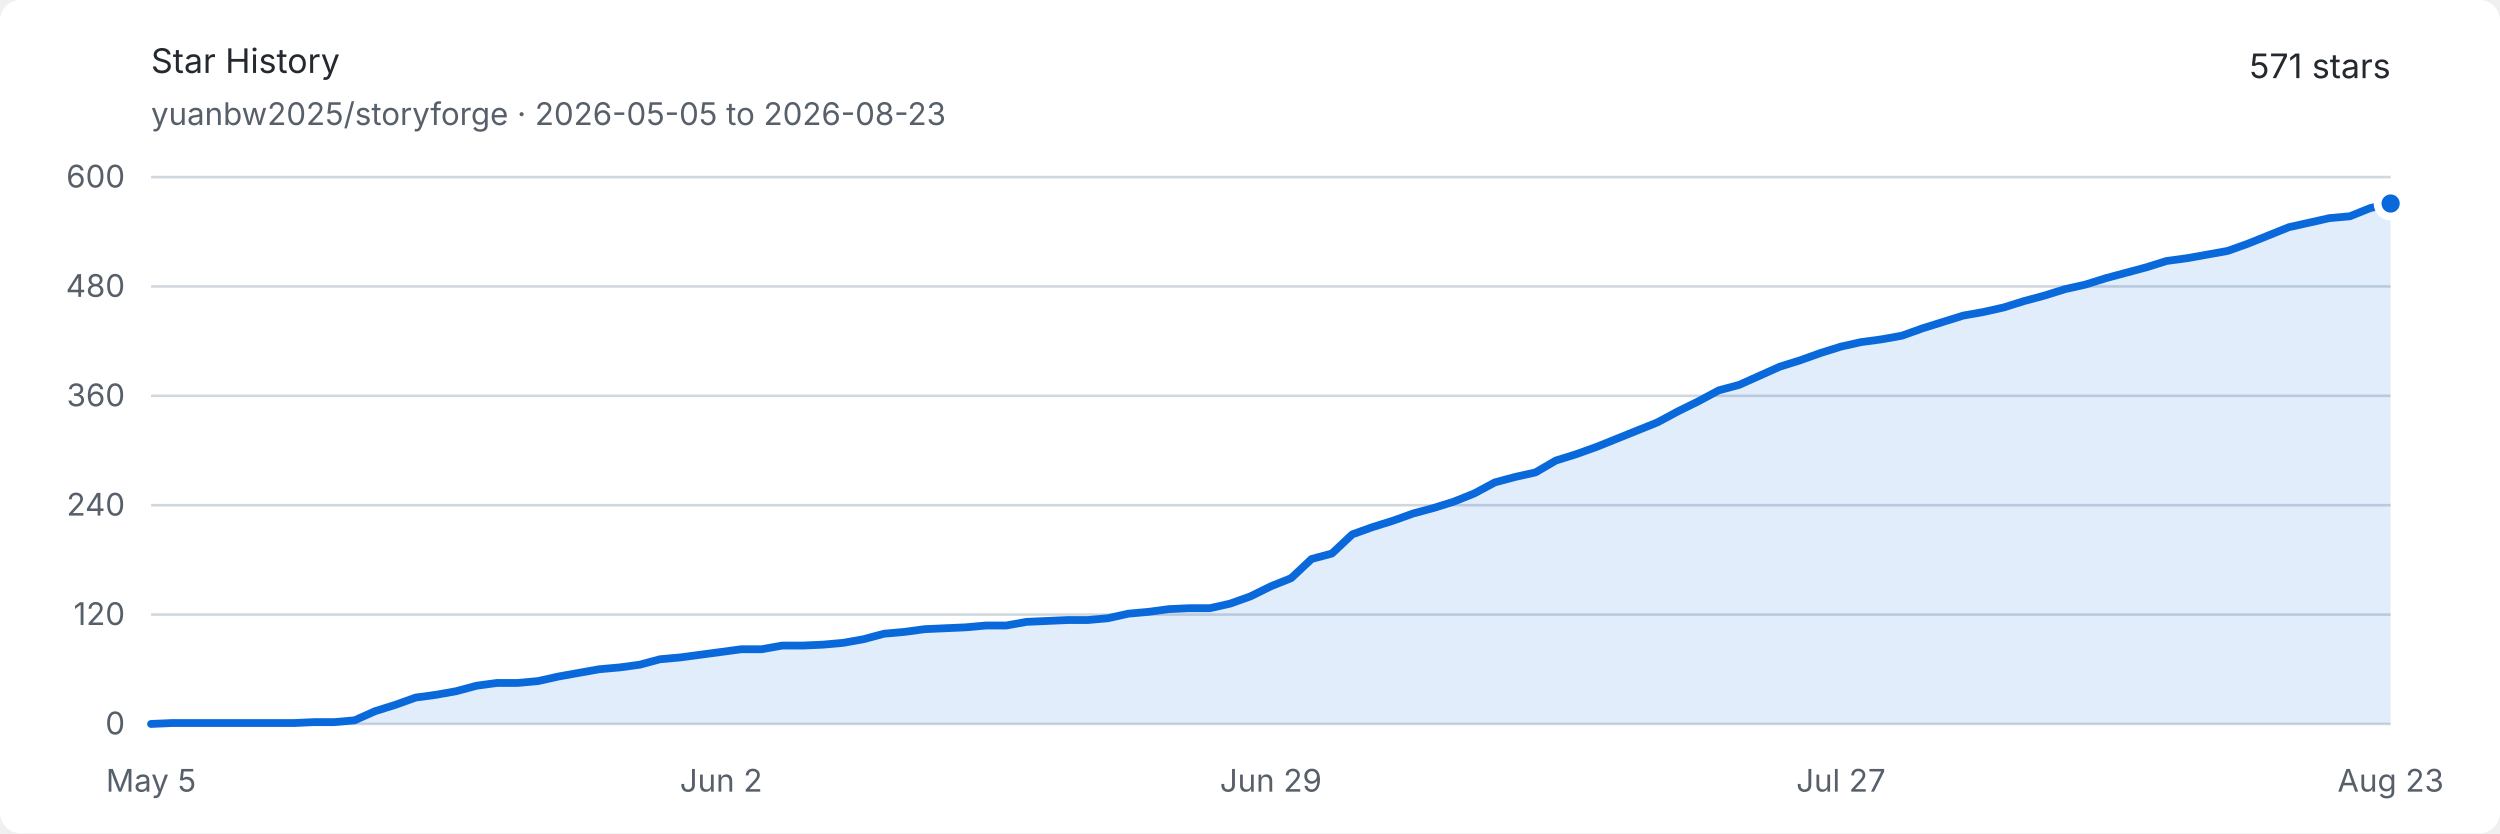
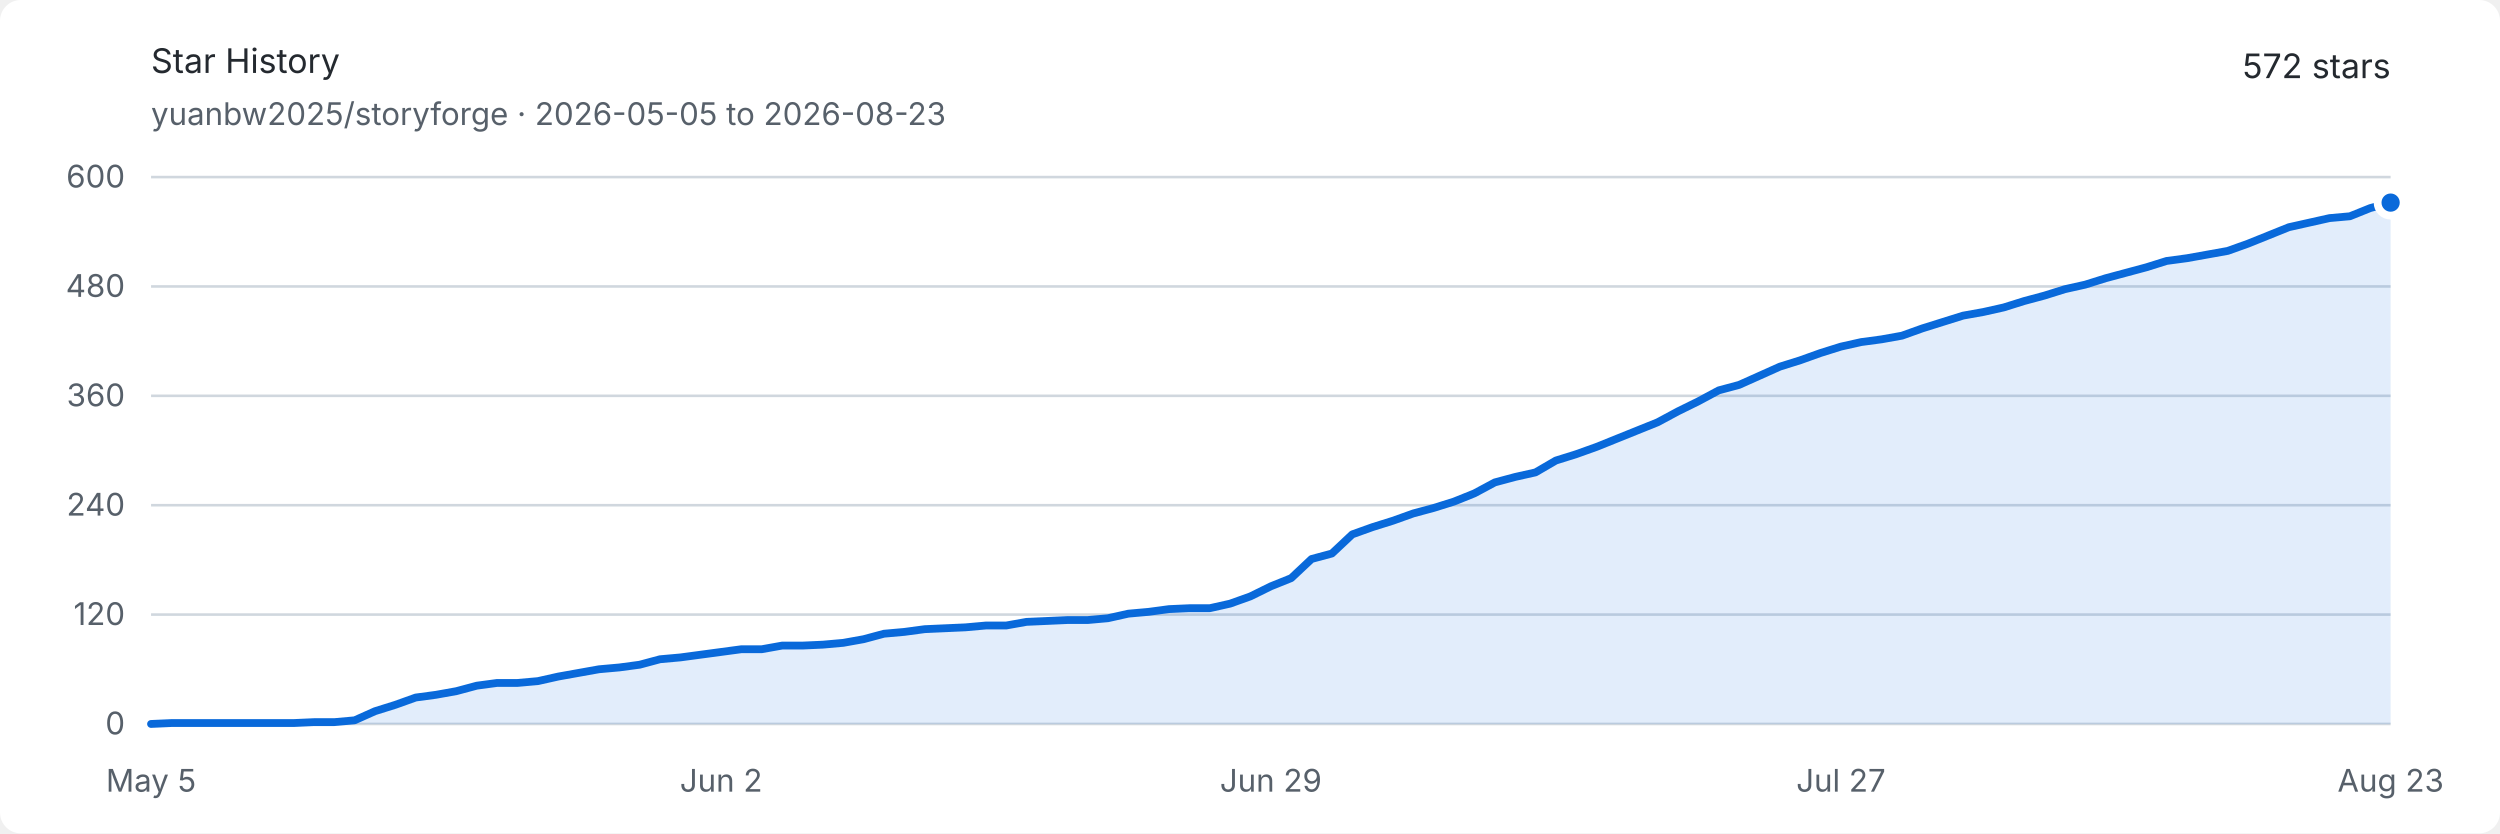
<svg xmlns="http://www.w3.org/2000/svg" width="960" height="320" viewBox="0 0 960 320" role="img" aria-labelledby="title description">
  <style>
    .background { fill: #ffffff; }
    .text { fill: #24292f; font: 13px -apple-system, BlinkMacSystemFont, "Segoe UI", sans-serif; }
    .muted { fill: #57606a; font: 12px -apple-system, BlinkMacSystemFont, "Segoe UI", sans-serif; }
    .grid { stroke: #d0d7de; stroke-width: 1; }
    .area { fill: #0969da; opacity: .12; }
    .line { fill: none; stroke: #0969da; stroke-width: 3; stroke-linejoin: round; stroke-linecap: round; }
    .endpoint { fill: #0969da; stroke: #ffffff; stroke-width: 3; }
    @media (prefers-color-scheme: dark) {
      .background { fill: #0d1117; }
      .text { fill: #e6edf3; }
      .muted { fill: #8d96a0; }
      .grid { stroke: #30363d; }
      .area { fill: #58a6ff; opacity: .16; }
      .line { stroke: #58a6ff; }
      .endpoint { fill: #58a6ff; stroke: #0d1117; }
    }
  </style>
  <rect class="background" width="960" height="320" rx="8" />
  <text class="text" x="58" y="28" font-size="18" font-weight="600">Star History</text>
  <text class="muted" x="58" y="48">yuanbw2025/storyforge · 2026-05-05 to 2026-08-23</text>
-   <text class="text" x="918" y="30" text-anchor="end" font-size="22" font-weight="600">571 stars</text>
+   <text class="text" x="918" y="30" text-anchor="end" font-size="22" font-weight="600">572 stars</text>
  <line class="grid" x1="58" y1="278" x2="918" y2="278" />
  <text class="muted" x="48" y="282" text-anchor="end">0</text>
  <line class="grid" x1="58" y1="236" x2="918" y2="236" />
  <text class="muted" x="48" y="240" text-anchor="end">120</text>
  <line class="grid" x1="58" y1="194" x2="918" y2="194" />
  <text class="muted" x="48" y="198" text-anchor="end">240</text>
  <line class="grid" x1="58" y1="152" x2="918" y2="152" />
  <text class="muted" x="48" y="156" text-anchor="end">360</text>
  <line class="grid" x1="58" y1="110" x2="918" y2="110" />
  <text class="muted" x="48" y="114" text-anchor="end">480</text>
  <line class="grid" x1="58" y1="68" x2="918" y2="68" />
  <text class="muted" x="48" y="72" text-anchor="end">600</text>
  <text class="muted" x="58" y="304" text-anchor="middle">May 5</text>
  <text class="muted" x="276.909" y="304" text-anchor="middle">Jun 2</text>
  <text class="muted" x="488" y="304" text-anchor="middle">Jun 29</text>
  <text class="muted" x="706.909" y="304" text-anchor="middle">Jul 27</text>
  <text class="muted" x="918" y="304" text-anchor="middle">Aug 23</text>
-   <path class="area" d="M 58.00 278.00 L 65.82 277.65 L 73.64 277.65 L 81.45 277.65 L 89.27 277.65 L 97.09 277.65 L 104.91 277.65 L 112.73 277.65 L 120.55 277.30 L 128.36 277.30 L 136.18 276.60 L 144.00 273.10 L 151.82 270.65 L 159.64 267.85 L 167.45 266.80 L 175.27 265.40 L 183.09 263.30 L 190.91 262.25 L 198.73 262.25 L 206.55 261.55 L 214.36 259.80 L 222.18 258.40 L 230.00 257.00 L 237.82 256.30 L 245.64 255.25 L 253.45 253.15 L 261.27 252.45 L 269.09 251.40 L 276.91 250.35 L 284.73 249.30 L 292.55 249.30 L 300.36 247.90 L 308.18 247.90 L 316.00 247.55 L 323.82 246.85 L 331.64 245.45 L 339.45 243.35 L 347.27 242.65 L 355.09 241.60 L 362.91 241.25 L 370.73 240.90 L 378.55 240.20 L 386.36 240.20 L 394.18 238.80 L 402.00 238.45 L 409.82 238.10 L 417.64 238.10 L 425.45 237.40 L 433.27 235.65 L 441.09 234.95 L 448.91 233.90 L 456.73 233.55 L 464.55 233.55 L 472.36 231.80 L 480.18 229.00 L 488.00 225.15 L 495.82 222.00 L 503.64 214.65 L 511.45 212.55 L 519.27 205.20 L 527.09 202.40 L 534.91 199.95 L 542.73 197.15 L 550.55 195.05 L 558.36 192.60 L 566.18 189.45 L 574.00 185.25 L 581.82 183.15 L 589.64 181.40 L 597.45 176.85 L 605.27 174.40 L 613.09 171.60 L 620.91 168.45 L 628.73 165.30 L 636.55 162.15 L 644.36 157.95 L 652.18 154.10 L 660.00 149.90 L 667.82 147.80 L 675.64 144.30 L 683.45 140.80 L 691.27 138.35 L 699.09 135.55 L 706.91 133.10 L 714.73 131.35 L 722.55 130.30 L 730.36 128.90 L 738.18 126.10 L 746.00 123.65 L 753.82 121.20 L 761.64 119.80 L 769.45 118.05 L 777.27 115.60 L 785.09 113.50 L 792.91 111.05 L 800.73 109.30 L 808.55 106.85 L 816.36 104.75 L 824.18 102.65 L 832.00 100.20 L 839.82 99.15 L 847.64 97.75 L 855.45 96.35 L 863.27 93.55 L 871.09 90.40 L 878.91 87.25 L 886.73 85.50 L 894.55 83.75 L 902.36 83.05 L 910.18 79.90 L 918.00 78.15 L 918.00 278 L 58 278 Z" />
-   <path class="line" d="M 58.00 278.00 L 65.82 277.65 L 73.64 277.65 L 81.45 277.65 L 89.27 277.65 L 97.09 277.65 L 104.91 277.65 L 112.73 277.65 L 120.55 277.30 L 128.36 277.30 L 136.18 276.60 L 144.00 273.10 L 151.82 270.65 L 159.64 267.85 L 167.45 266.80 L 175.27 265.40 L 183.09 263.30 L 190.91 262.25 L 198.73 262.25 L 206.55 261.55 L 214.36 259.80 L 222.18 258.40 L 230.00 257.00 L 237.82 256.30 L 245.64 255.25 L 253.45 253.15 L 261.27 252.45 L 269.09 251.40 L 276.91 250.35 L 284.73 249.30 L 292.55 249.30 L 300.36 247.90 L 308.18 247.90 L 316.00 247.55 L 323.82 246.85 L 331.64 245.45 L 339.45 243.35 L 347.27 242.65 L 355.09 241.60 L 362.91 241.25 L 370.73 240.90 L 378.55 240.20 L 386.36 240.20 L 394.18 238.80 L 402.00 238.45 L 409.82 238.10 L 417.64 238.10 L 425.45 237.40 L 433.27 235.65 L 441.09 234.95 L 448.91 233.90 L 456.73 233.55 L 464.55 233.55 L 472.36 231.80 L 480.18 229.00 L 488.00 225.15 L 495.82 222.00 L 503.64 214.65 L 511.45 212.55 L 519.27 205.20 L 527.09 202.40 L 534.91 199.95 L 542.73 197.15 L 550.55 195.05 L 558.36 192.60 L 566.18 189.45 L 574.00 185.25 L 581.82 183.15 L 589.64 181.40 L 597.45 176.85 L 605.27 174.40 L 613.09 171.60 L 620.91 168.45 L 628.73 165.30 L 636.55 162.15 L 644.36 157.95 L 652.18 154.10 L 660.00 149.90 L 667.82 147.80 L 675.64 144.30 L 683.45 140.80 L 691.27 138.35 L 699.09 135.55 L 706.91 133.10 L 714.73 131.35 L 722.55 130.30 L 730.36 128.90 L 738.18 126.10 L 746.00 123.65 L 753.82 121.20 L 761.64 119.80 L 769.45 118.05 L 777.27 115.60 L 785.09 113.50 L 792.91 111.05 L 800.73 109.30 L 808.55 106.85 L 816.36 104.75 L 824.18 102.65 L 832.00 100.20 L 839.82 99.15 L 847.64 97.75 L 855.45 96.35 L 863.27 93.55 L 871.09 90.40 L 878.91 87.25 L 886.73 85.50 L 894.55 83.75 L 902.36 83.05 L 910.18 79.90 L 918.00 78.15" />
-   <circle class="endpoint" cx="918" cy="78.15" r="5" />
+   <path class="area" d="M 58.00 278.00 L 65.82 277.65 L 73.64 277.65 L 81.45 277.65 L 89.27 277.65 L 97.09 277.65 L 104.91 277.65 L 112.73 277.65 L 120.55 277.30 L 128.36 277.30 L 136.18 276.60 L 144.00 273.10 L 151.82 270.65 L 159.64 267.85 L 167.45 266.80 L 175.27 265.40 L 183.09 263.30 L 190.91 262.25 L 198.73 262.25 L 206.55 261.55 L 214.36 259.80 L 222.18 258.40 L 230.00 257.00 L 237.82 256.30 L 245.64 255.25 L 253.45 253.15 L 261.27 252.45 L 269.09 251.40 L 276.91 250.35 L 284.73 249.30 L 292.55 249.30 L 300.36 247.90 L 308.18 247.90 L 316.00 247.55 L 323.82 246.85 L 331.64 245.45 L 339.45 243.35 L 347.27 242.65 L 355.09 241.60 L 362.91 241.25 L 370.73 240.90 L 378.55 240.20 L 386.36 240.20 L 394.18 238.80 L 402.00 238.45 L 409.82 238.10 L 417.64 238.10 L 425.45 237.40 L 433.27 235.65 L 441.09 234.95 L 448.91 233.90 L 456.73 233.55 L 464.55 233.55 L 472.36 231.80 L 480.18 229.00 L 488.00 225.15 L 495.82 222.00 L 503.64 214.65 L 511.45 212.55 L 519.27 205.20 L 527.09 202.40 L 534.91 199.95 L 542.73 197.15 L 550.55 195.05 L 558.36 192.60 L 566.18 189.45 L 574.00 185.25 L 581.82 183.15 L 589.64 181.40 L 597.45 176.85 L 605.27 174.40 L 613.09 171.60 L 620.91 168.45 L 628.73 165.30 L 636.55 162.15 L 644.36 157.95 L 652.18 154.10 L 660.00 149.90 L 667.82 147.80 L 675.64 144.30 L 683.45 140.80 L 691.27 138.35 L 699.09 135.55 L 706.91 133.10 L 714.73 131.35 L 722.55 130.30 L 730.36 128.90 L 738.18 126.10 L 746.00 123.65 L 753.82 121.20 L 761.64 119.80 L 769.45 118.05 L 777.27 115.60 L 785.09 113.50 L 792.91 111.05 L 800.73 109.30 L 808.55 106.85 L 816.36 104.75 L 824.18 102.65 L 832.00 100.20 L 839.82 99.15 L 847.64 97.75 L 855.45 96.35 L 863.27 93.55 L 871.09 90.40 L 878.91 87.25 L 886.73 85.50 L 894.55 83.75 L 902.36 83.05 L 910.18 79.90 L 918.00 77.80 L 918.00 278 L 58 278 Z" />
+   <path class="line" d="M 58.00 278.00 L 65.82 277.65 L 73.64 277.65 L 81.45 277.65 L 89.27 277.65 L 97.09 277.65 L 104.91 277.65 L 112.73 277.65 L 120.55 277.30 L 128.36 277.30 L 136.18 276.60 L 144.00 273.10 L 151.82 270.65 L 159.64 267.85 L 167.45 266.80 L 175.27 265.40 L 183.09 263.30 L 190.91 262.25 L 198.73 262.25 L 206.55 261.55 L 214.36 259.80 L 222.18 258.40 L 230.00 257.00 L 237.82 256.30 L 245.64 255.25 L 253.45 253.15 L 261.27 252.45 L 269.09 251.40 L 276.91 250.35 L 284.73 249.30 L 292.55 249.30 L 300.36 247.90 L 308.18 247.90 L 316.00 247.55 L 323.82 246.85 L 331.64 245.45 L 339.45 243.35 L 347.27 242.65 L 355.09 241.60 L 362.91 241.25 L 370.73 240.90 L 378.55 240.20 L 386.36 240.20 L 394.18 238.80 L 402.00 238.45 L 409.82 238.10 L 417.64 238.10 L 425.45 237.40 L 433.27 235.65 L 441.09 234.95 L 448.91 233.90 L 456.73 233.55 L 464.55 233.55 L 472.36 231.80 L 480.18 229.00 L 488.00 225.15 L 495.82 222.00 L 503.64 214.65 L 511.45 212.55 L 519.27 205.20 L 527.09 202.40 L 534.91 199.95 L 542.73 197.15 L 550.55 195.05 L 558.36 192.60 L 566.18 189.45 L 574.00 185.25 L 581.82 183.15 L 589.64 181.40 L 597.45 176.85 L 605.27 174.40 L 613.09 171.60 L 620.91 168.45 L 628.73 165.30 L 636.55 162.15 L 644.36 157.95 L 652.18 154.10 L 660.00 149.90 L 667.82 147.80 L 675.64 144.30 L 683.45 140.80 L 691.27 138.35 L 699.09 135.55 L 706.91 133.10 L 714.73 131.35 L 722.55 130.30 L 730.36 128.90 L 738.18 126.10 L 746.00 123.65 L 753.82 121.20 L 761.64 119.80 L 769.45 118.05 L 777.27 115.60 L 785.09 113.50 L 792.91 111.05 L 800.73 109.30 L 808.55 106.85 L 816.36 104.75 L 824.18 102.65 L 832.00 100.20 L 839.82 99.15 L 847.64 97.75 L 855.45 96.35 L 863.27 93.55 L 871.09 90.40 L 878.91 87.25 L 886.73 85.50 L 894.55 83.75 L 902.36 83.05 L 910.18 79.90 L 918.00 77.80" />
+   <circle class="endpoint" cx="918" cy="77.8" r="5" />
</svg>
